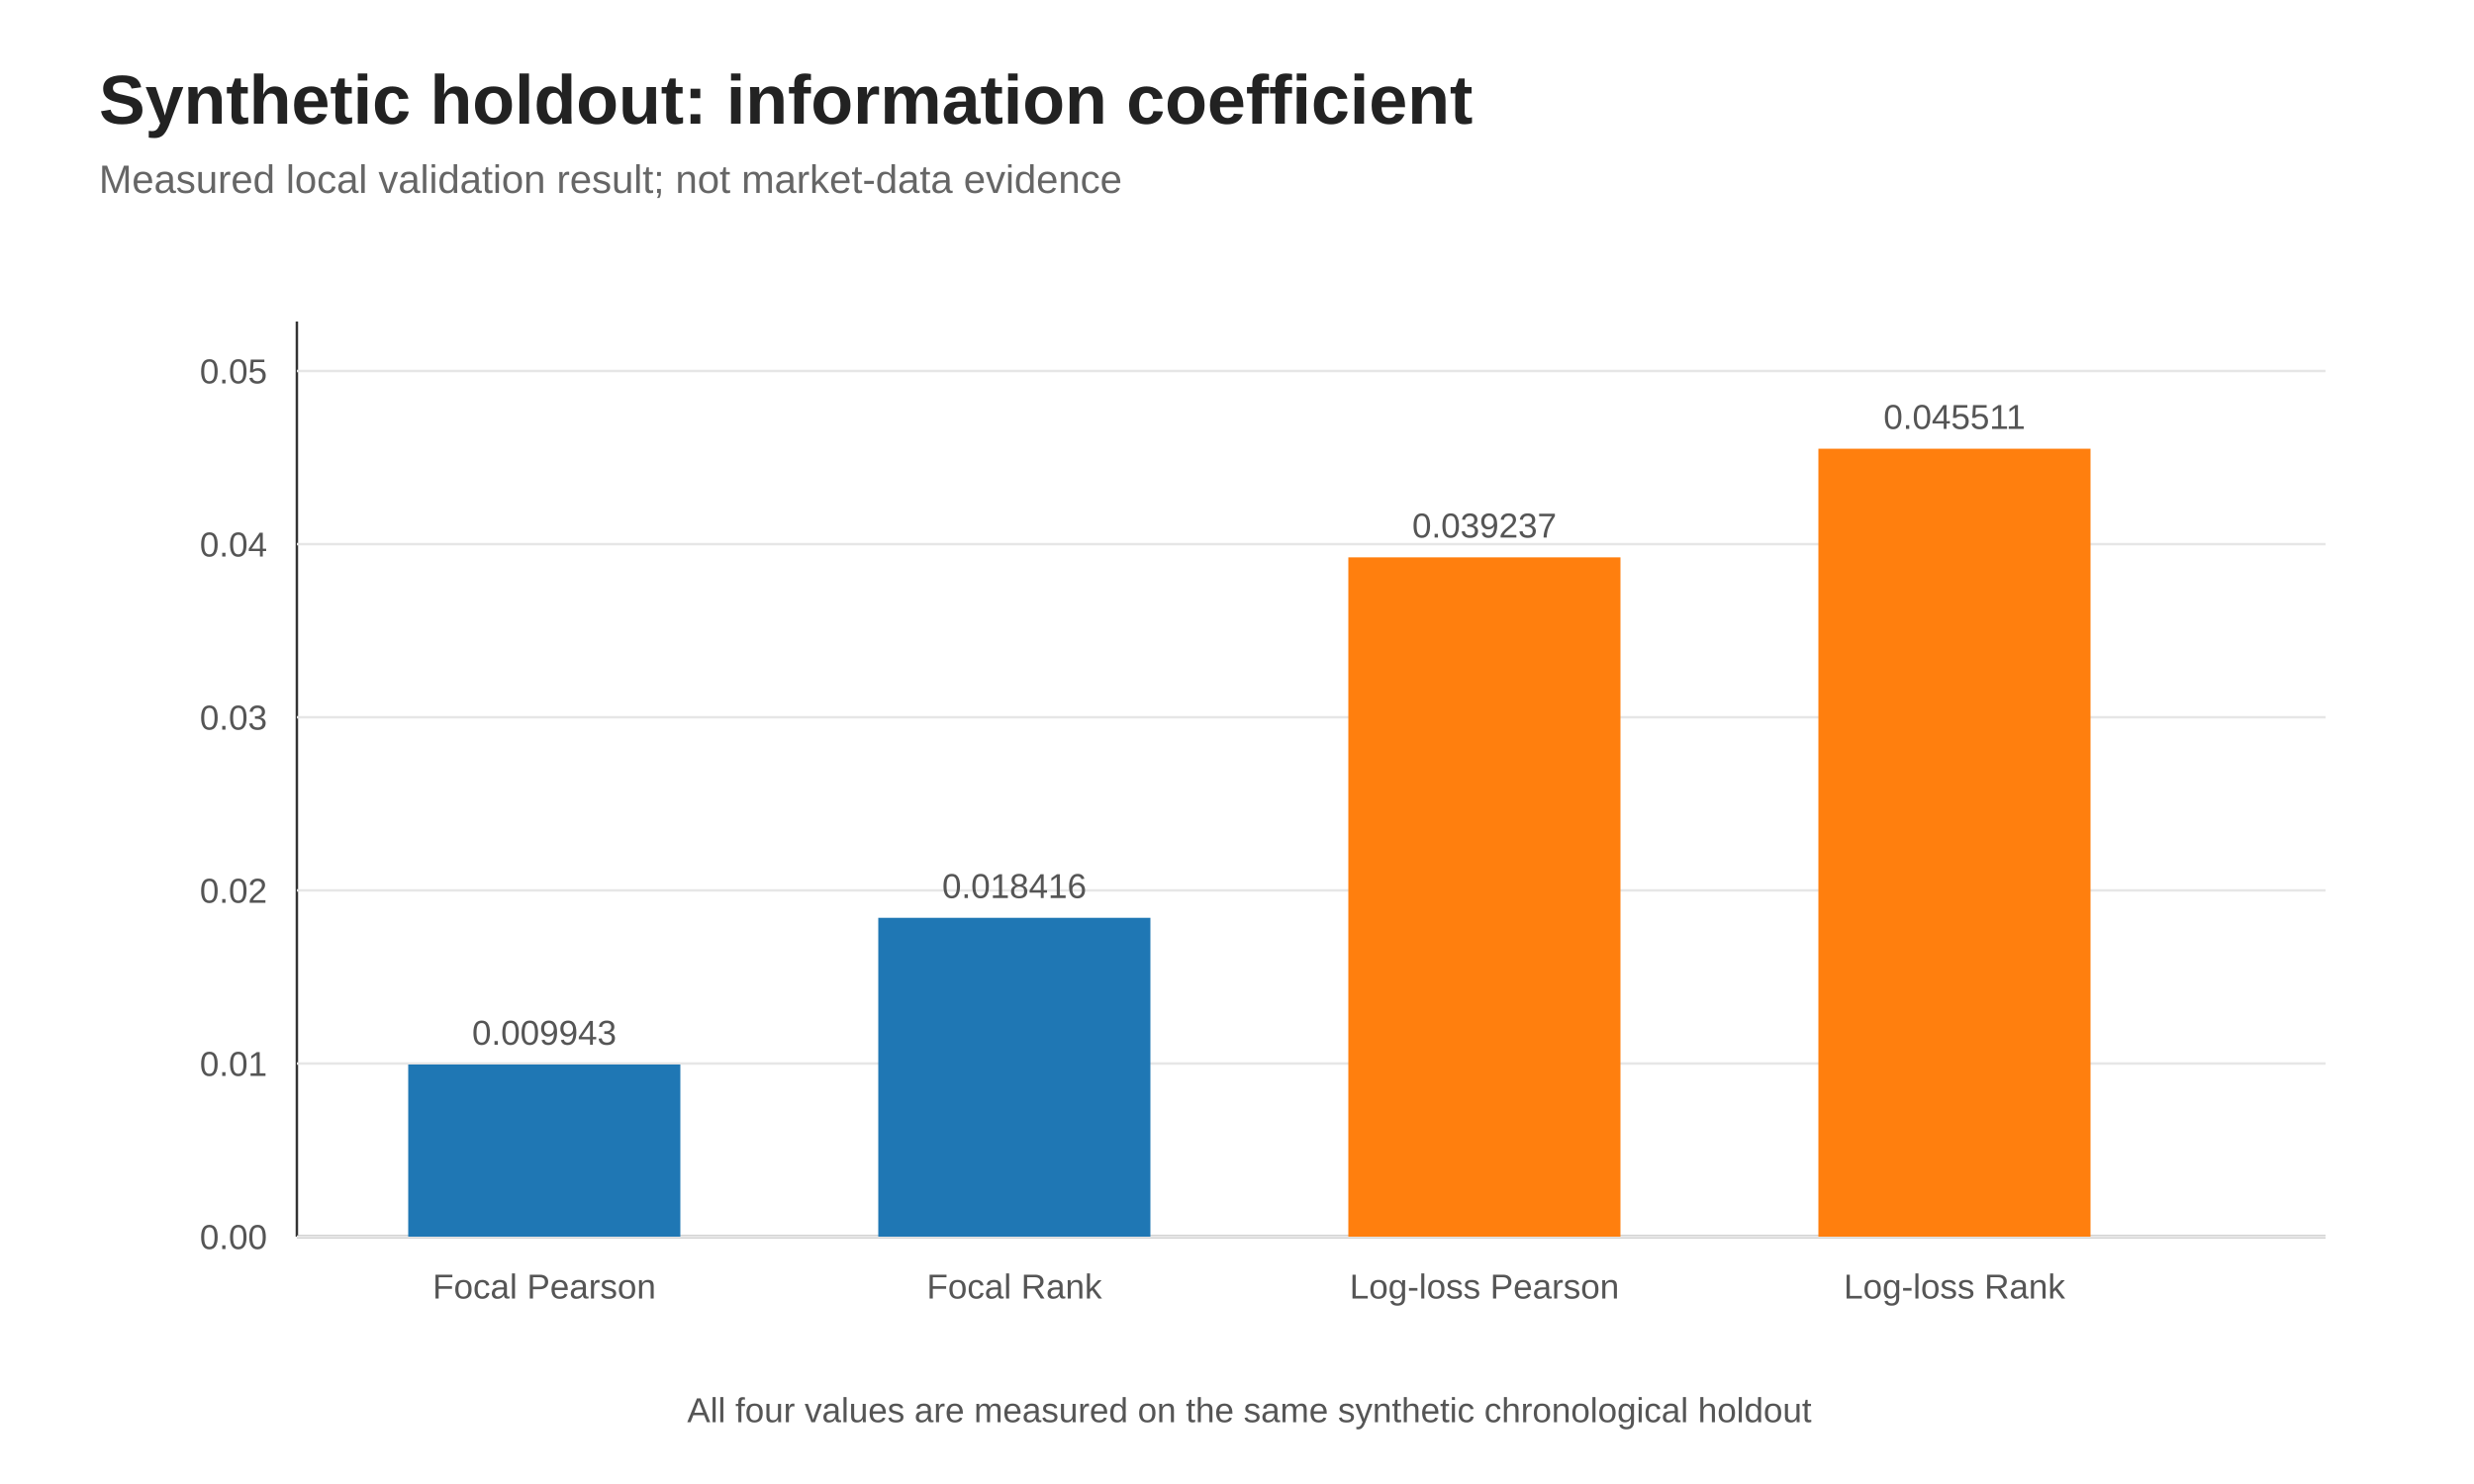
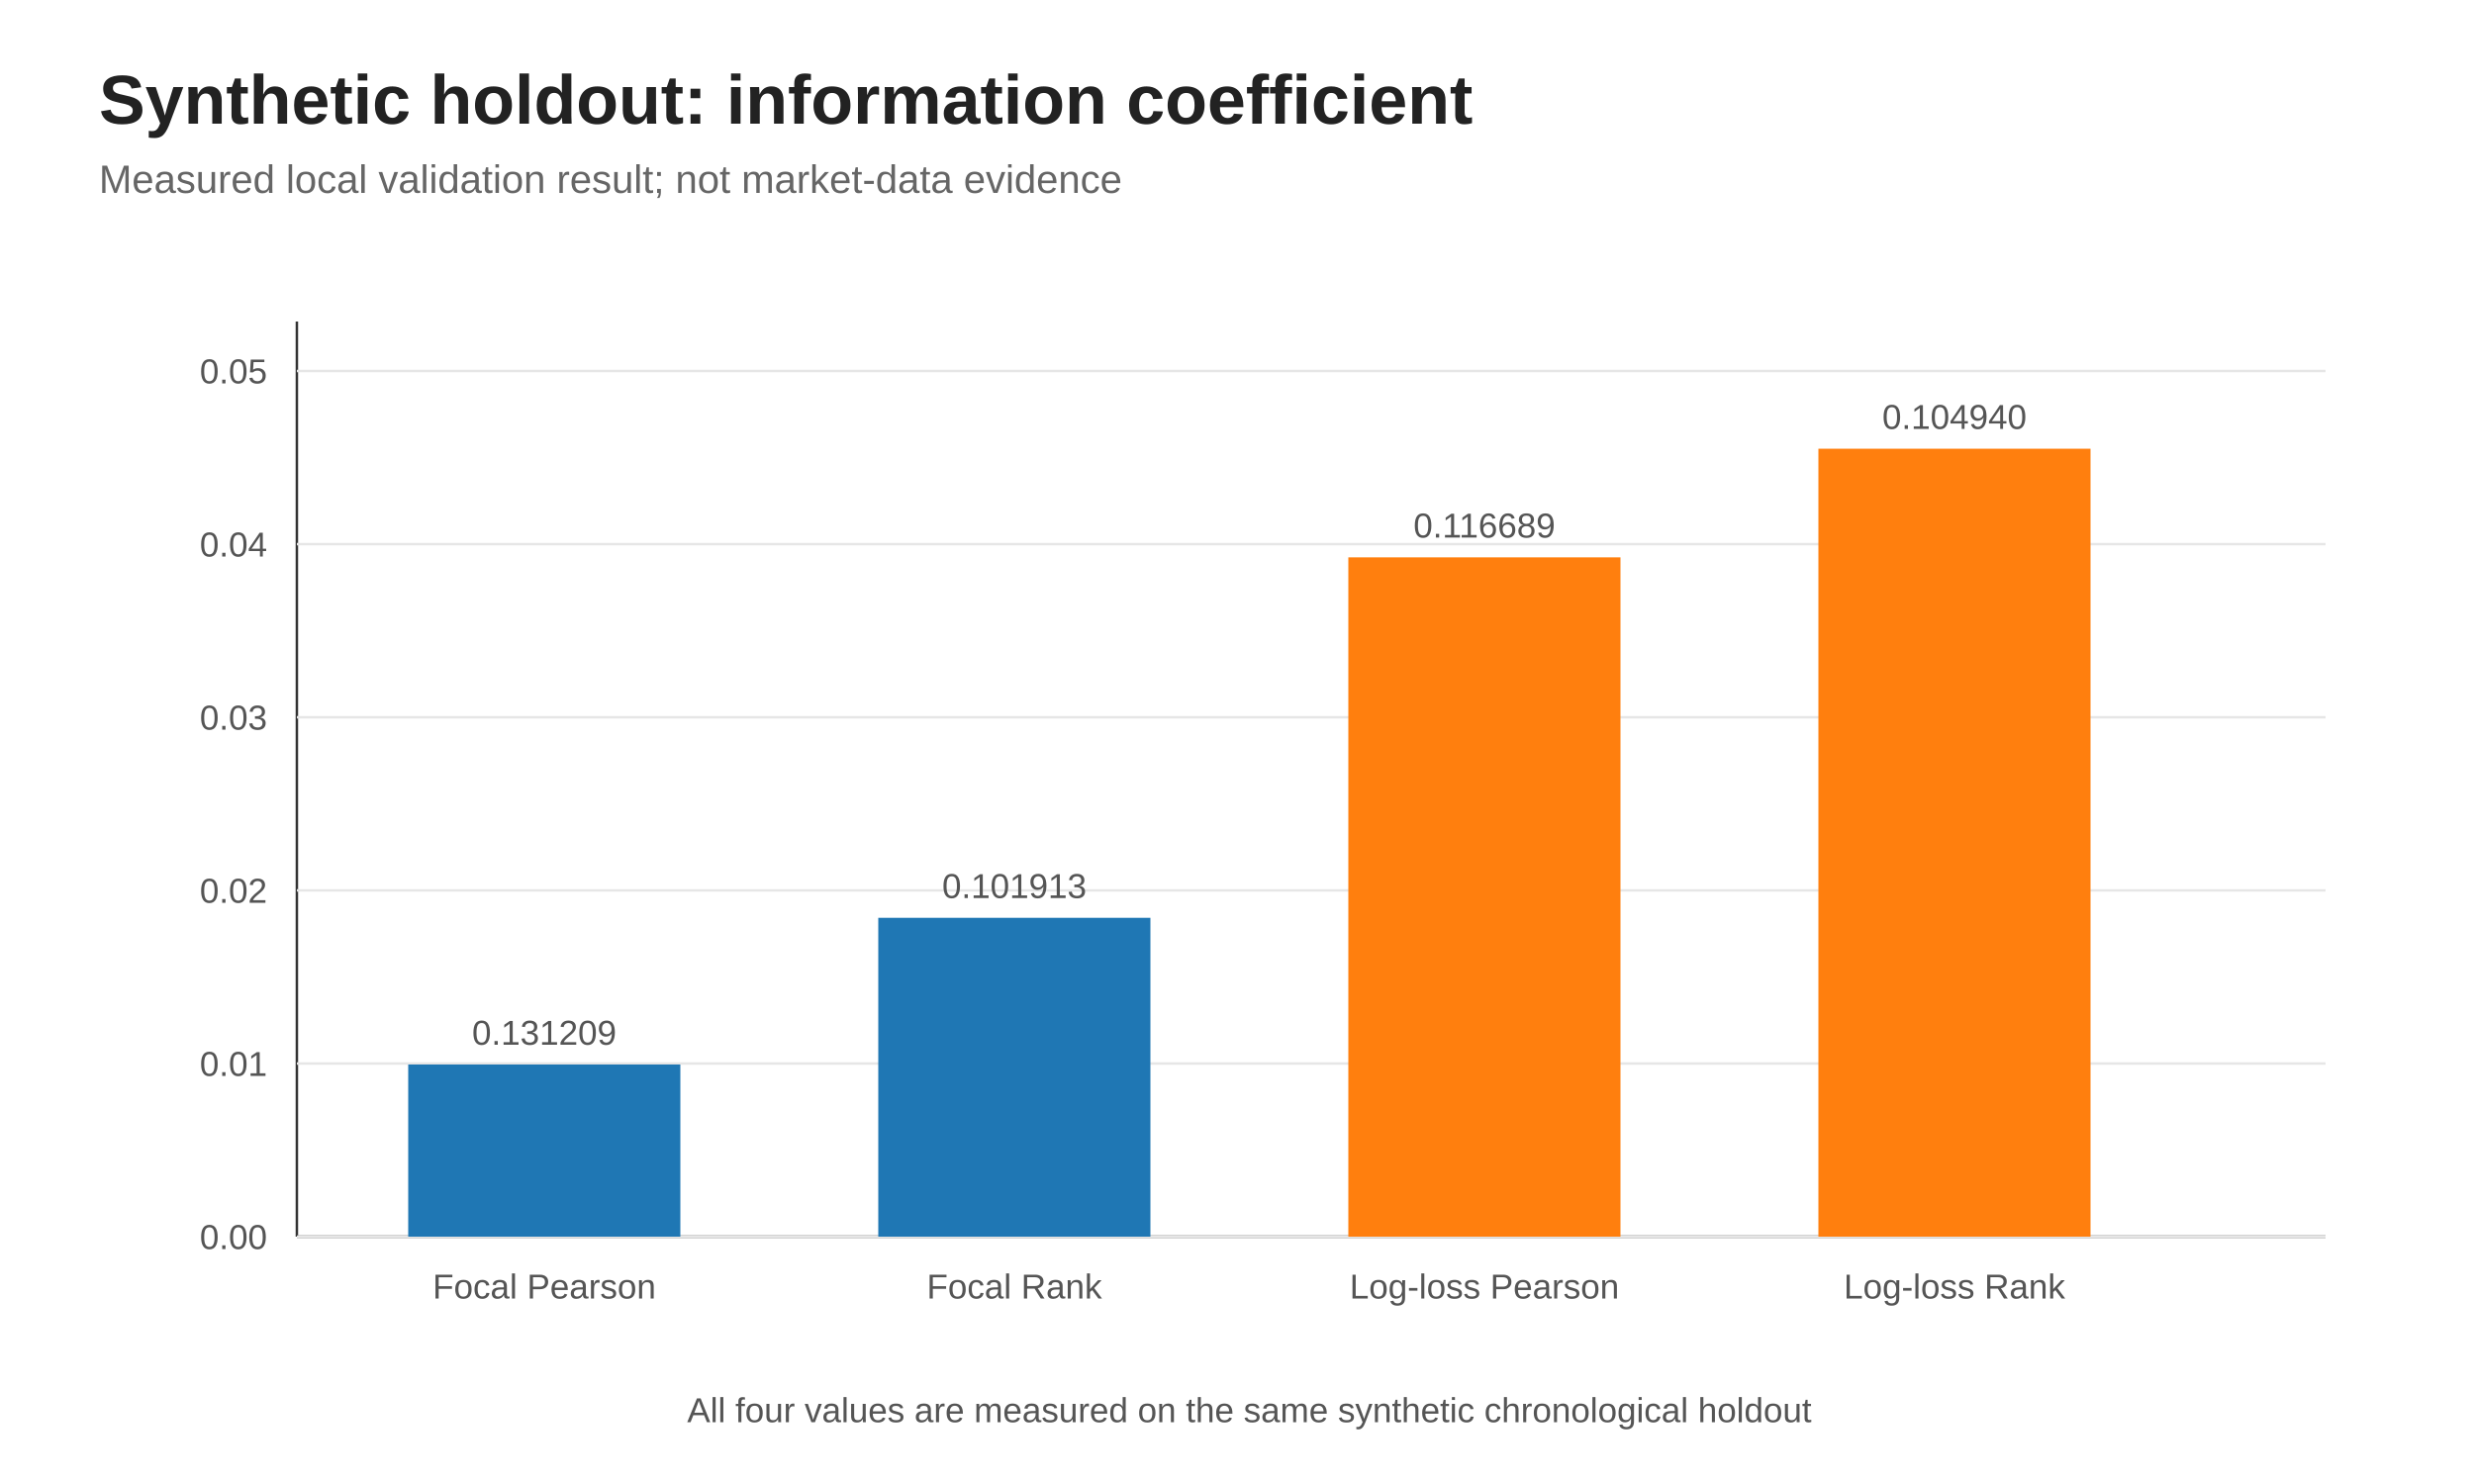
<svg xmlns="http://www.w3.org/2000/svg" width="1000" height="600">
  <rect width="100%" height="100%" fill="white" />
  <style>text{font-family:Arial,Helvetica,sans-serif;fill:#222}.title{font-size:28px;font-weight:600}.sub{font-size:16px;fill:#666}.axis{stroke:#333}.grid{stroke:#e6e6e6}.s1{stroke:#1f77b4;fill:none;stroke-width:3}.s2{stroke:#ff7f0e;fill:none;stroke-width:3}.p1{fill:#1f77b4}.p2{fill:#ff7f0e}.small{font-size:14px;fill:#555}.mono{font-family:Consolas,monospace;font-size:16px}</style>
  <text x="40" y="50" class="title">Synthetic holdout: information coefficient</text>
  <text x="40" y="78" class="sub">Measured local validation result; not market-data evidence</text>
  <line x1="120" y1="500" x2="940" y2="500" class="axis" />
  <line x1="120" y1="130" x2="120" y2="500" class="axis" />
  <line x1="120" y1="500" x2="940" y2="500" class="grid" />
  <text x="108" y="505" text-anchor="end" class="small">0.00</text>
  <line x1="120" y1="430" x2="940" y2="430" class="grid" />
  <text x="108" y="435" text-anchor="end" class="small">0.01</text>
  <line x1="120" y1="360" x2="940" y2="360" class="grid" />
  <text x="108" y="365" text-anchor="end" class="small">0.02</text>
  <line x1="120" y1="290" x2="940" y2="290" class="grid" />
  <text x="108" y="295" text-anchor="end" class="small">0.03</text>
  <line x1="120" y1="220" x2="940" y2="220" class="grid" />
  <text x="108" y="225" text-anchor="end" class="small">0.04</text>
  <line x1="120" y1="150" x2="940" y2="150" class="grid" />
  <text x="108" y="155" text-anchor="end" class="small">0.05</text>
  <rect x="165" y="430.396" width="110" height="69.604" fill="#1f77b4" />
  <text x="220" y="525" text-anchor="middle" class="small">Focal Pearson</text>
-   <text x="220" y="422.396" text-anchor="middle" class="small">0.009943</text>
+   <text x="220" y="422.396" text-anchor="middle" class="small">0.131209</text>
  <rect x="355" y="371.085" width="110" height="128.915" fill="#1f77b4" />
  <text x="410" y="525" text-anchor="middle" class="small">Focal Rank</text>
-   <text x="410" y="363.085" text-anchor="middle" class="small">0.018416</text>
+   <text x="410" y="363.085" text-anchor="middle" class="small">0.101913</text>
  <rect x="545" y="225.343" width="110" height="274.657" fill="#ff7f0e" />
  <text x="600" y="525" text-anchor="middle" class="small">Log-loss Pearson</text>
-   <text x="600" y="217.343" text-anchor="middle" class="small">0.039237</text>
+   <text x="600" y="217.343" text-anchor="middle" class="small">0.116689</text>
  <rect x="735" y="181.423" width="110" height="318.577" fill="#ff7f0e" />
  <text x="790" y="525" text-anchor="middle" class="small">Log-loss Rank</text>
-   <text x="790" y="173.423" text-anchor="middle" class="small">0.045511</text>
+   <text x="790" y="173.423" text-anchor="middle" class="small">0.104940</text>
  <text x="505" y="575" text-anchor="middle" class="small">All four values are measured on the same synthetic chronological holdout</text>
</svg>
